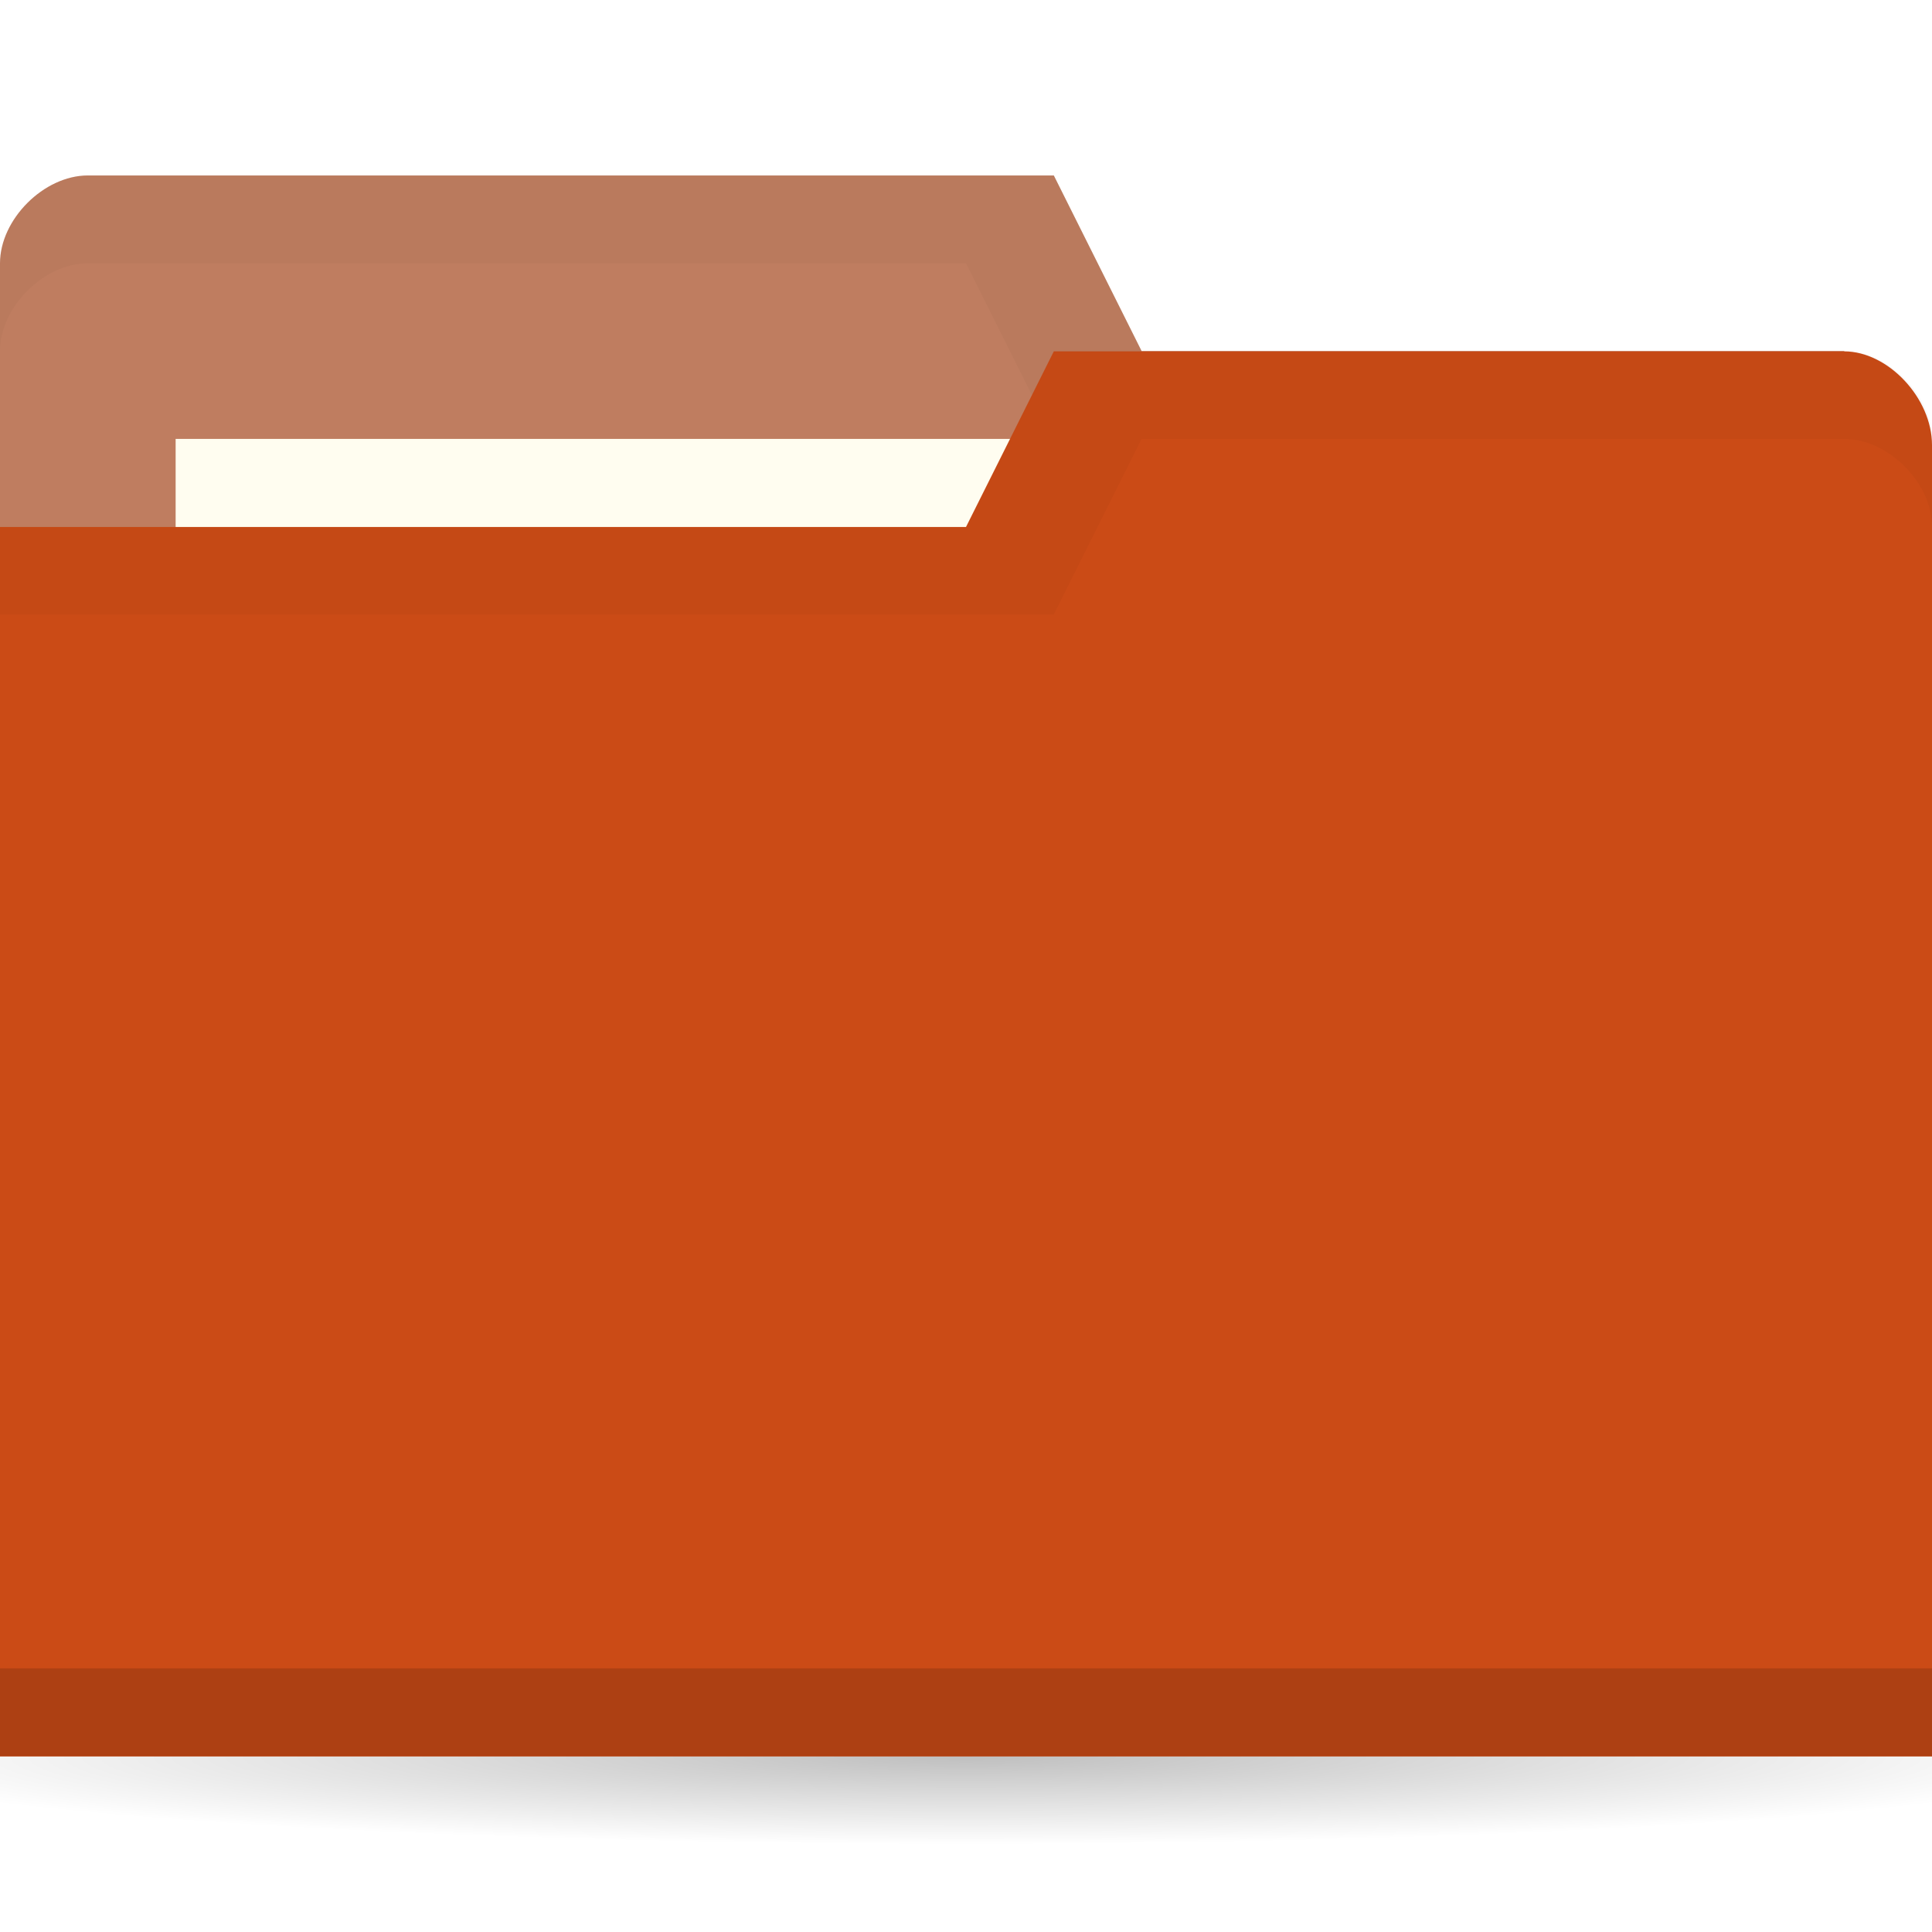
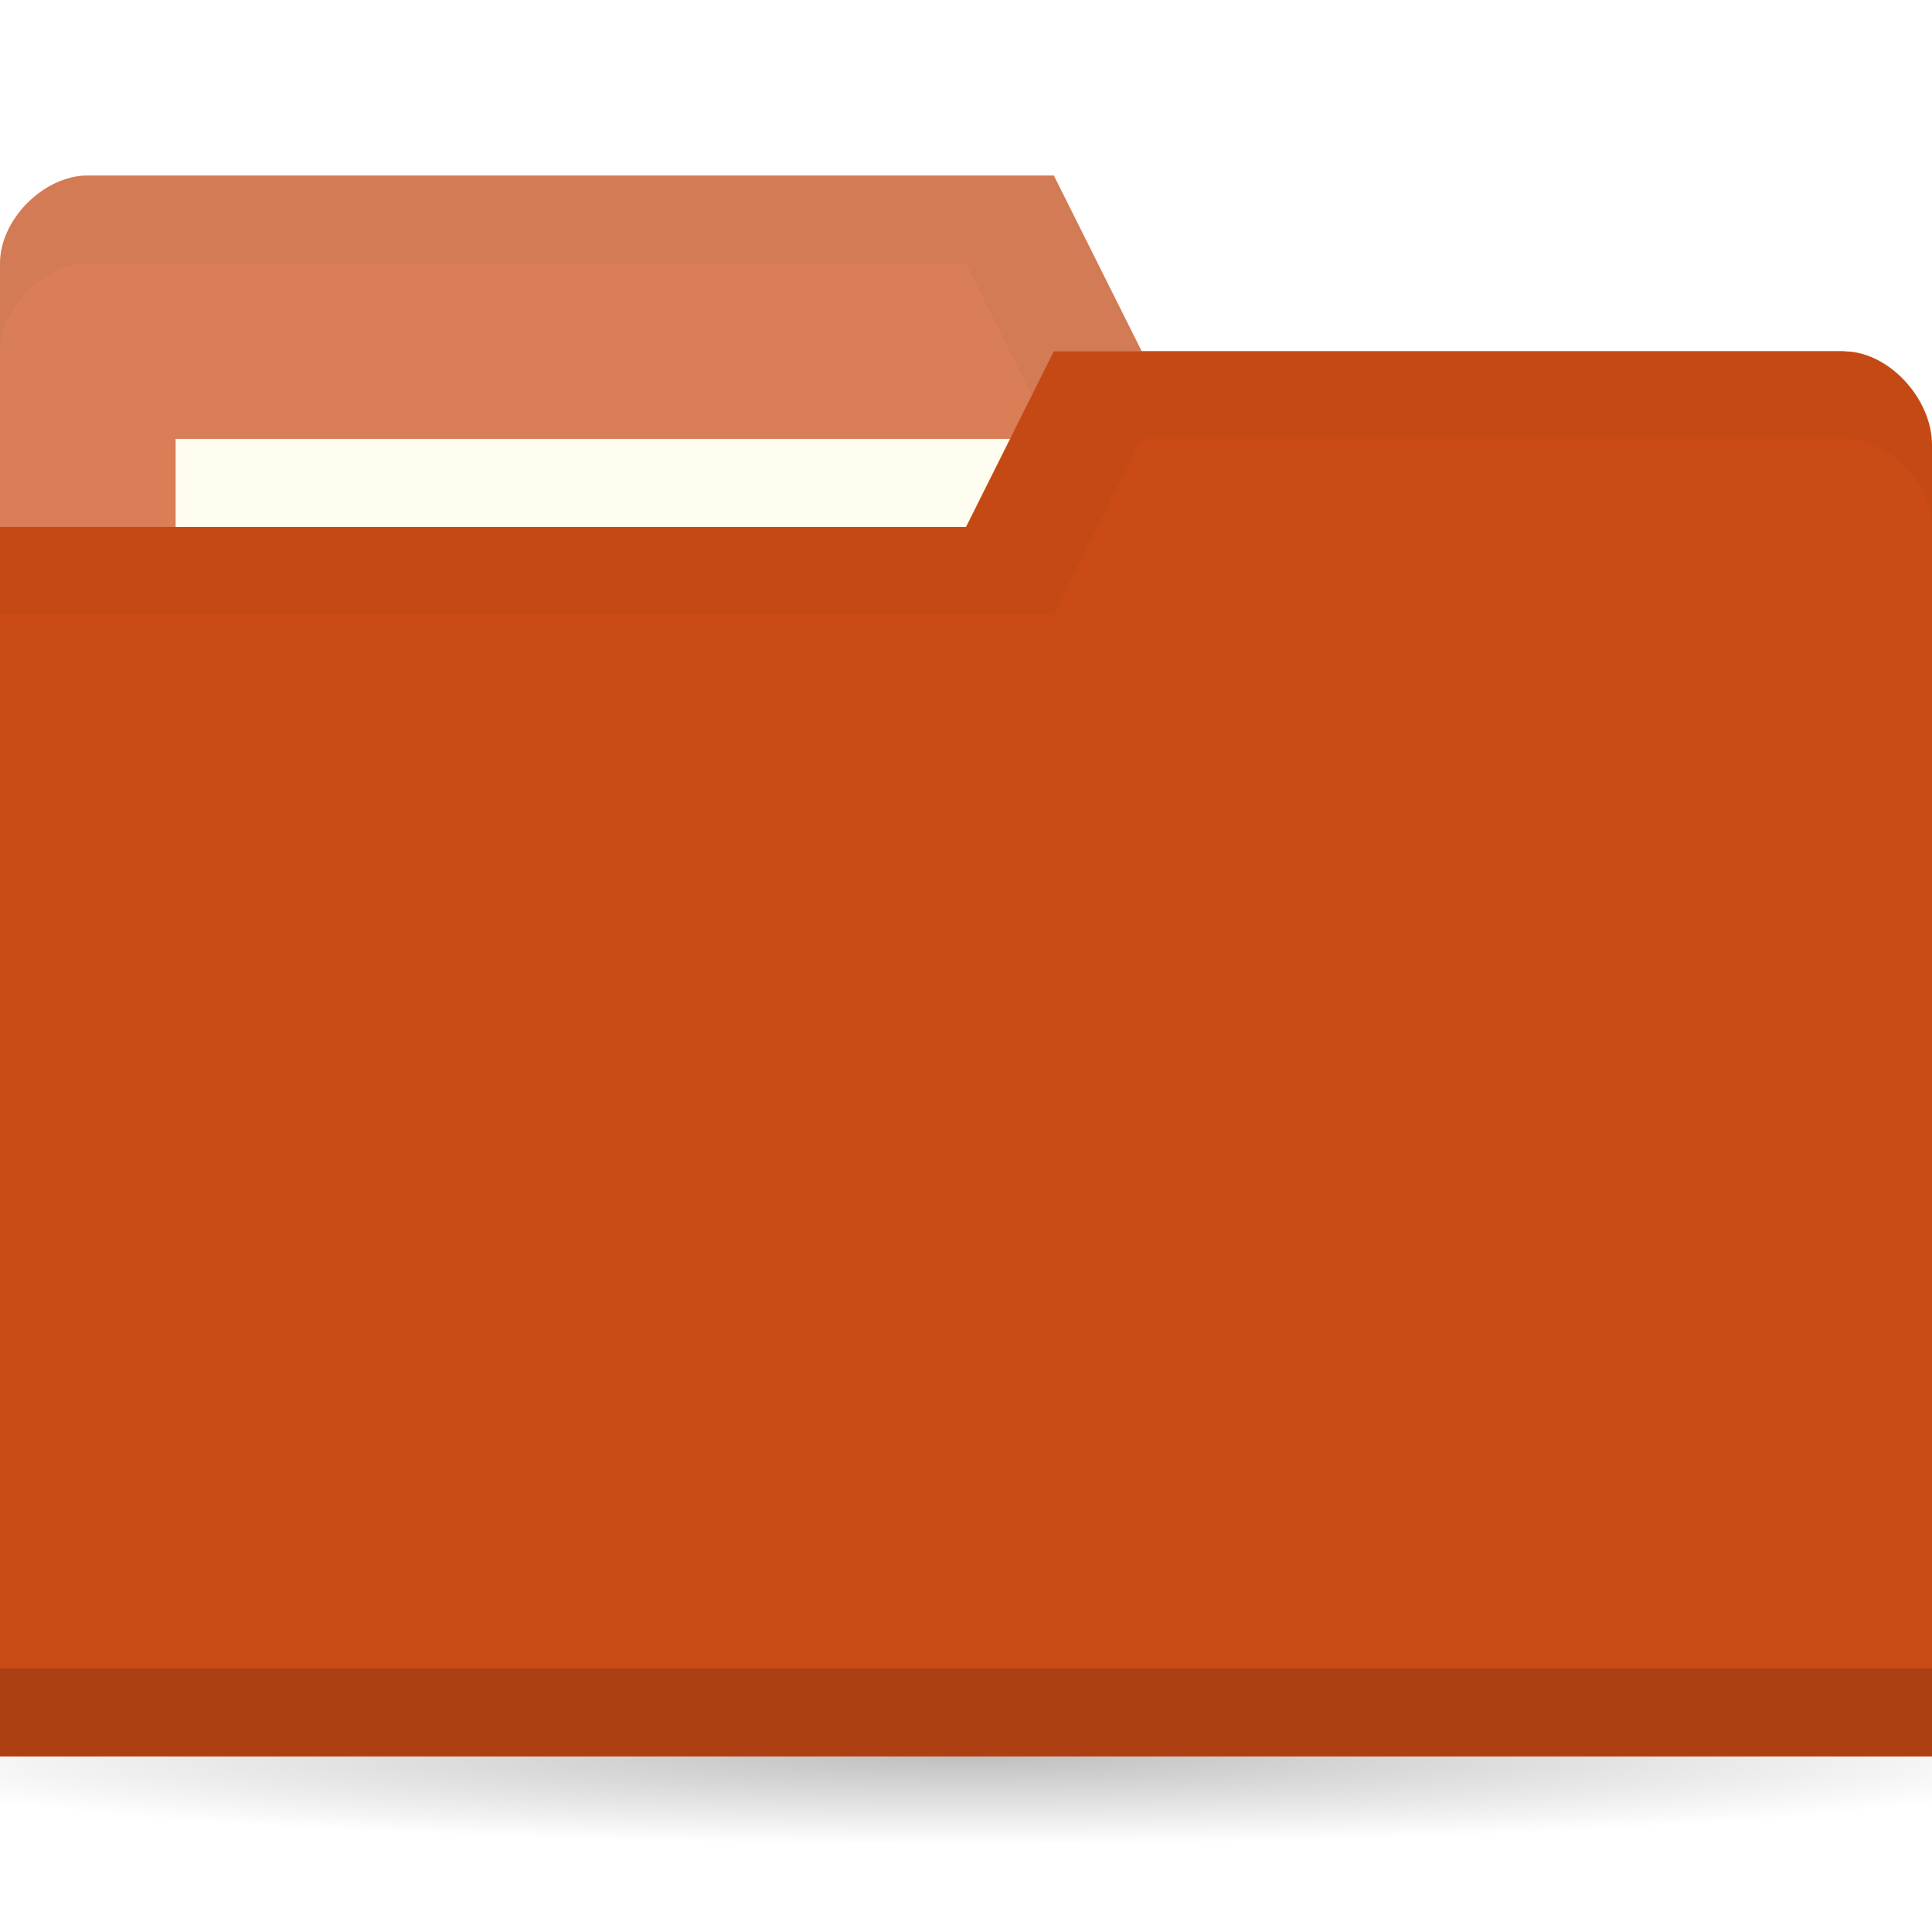
<svg xmlns="http://www.w3.org/2000/svg" viewBox="0 0 22 22">
  <defs>
    <radialGradient id="radialGradient3766" cx="11" cy="19" r="11" gradientTransform="matrix(1,0,0,0.09090909,0,17.27273)" gradientUnits="userSpaceOnUse">
      <stop style="stop-color:#000;stop-opacity:1" />
      <stop offset="1" style="stop-color:#000;stop-opacity:0" />
    </radialGradient>
  </defs>
  <g transform="translate(0,-1030.362)">
    <path d="M 22 19 A 11 1 0 1 1 0 19 11 1 0 1 1 22 19 z" transform="matrix(1.181818,0,0,1,-2,1031.362)" style="fill:url(#radialGradient3766);opacity:0.25;fill-opacity:1;stroke:none" />
-     <path d="m 0 1033.36 0 14 22 0 0 -7 -1 -6 -8 0 -1 -2 -11 0 c -0.5 0 -1 0.5 -1 1 z" style="fill:#BF7D60;fill-opacity:1;stroke:none" />
+     <path d="m 0 1033.36 0 14 22 0 0 -7 -1 -6 -8 0 -1 -2 -11 0 c -0.5 0 -1 0.5 -1 1 z" style="fill:#D97E57;fill-opacity:1;stroke:none" />
    <path d="m 1 1032.36 c -0.5 0 -1 0.5 -1 1 l 0 1 c 0 -0.5 0.5 -1 1 -1 l 10 0 1 2 9 0 0 6 0 -1 0 -6 -8 0 -1 -2 z" style="fill:#000;opacity:0.03;fill-opacity:1;stroke:none" />
    <rect width="10" height="4" x="2" y="1035.36" style="fill:#fffdf0;fill-opacity:1;stroke:none" />
    <path d="m 22 1035.43 0 14.933 -22 0 0 -14 11 0 1 -2 9 0 c 0.5 0 1 0.533 1 1.067 z" style="fill:#CB4B16;fill-opacity:1;stroke:none" />
    <path d="m 0 1049.36 0 1 22 0 0 -1 z" style="fill:#000;opacity:0.15;fill-opacity:1;stroke:none" />
    <path d="m 12 1034.36 -1 2 -11 0 0 1 12 0 1 -2 8 0 c 0.5 0 1 0.5 1 1 l 0 -1 c 0 -0.5 -0.5 -1 -1 -1 z" style="fill:#000;opacity:0.03;fill-opacity:1;stroke:none" />
  </g>
</svg>
